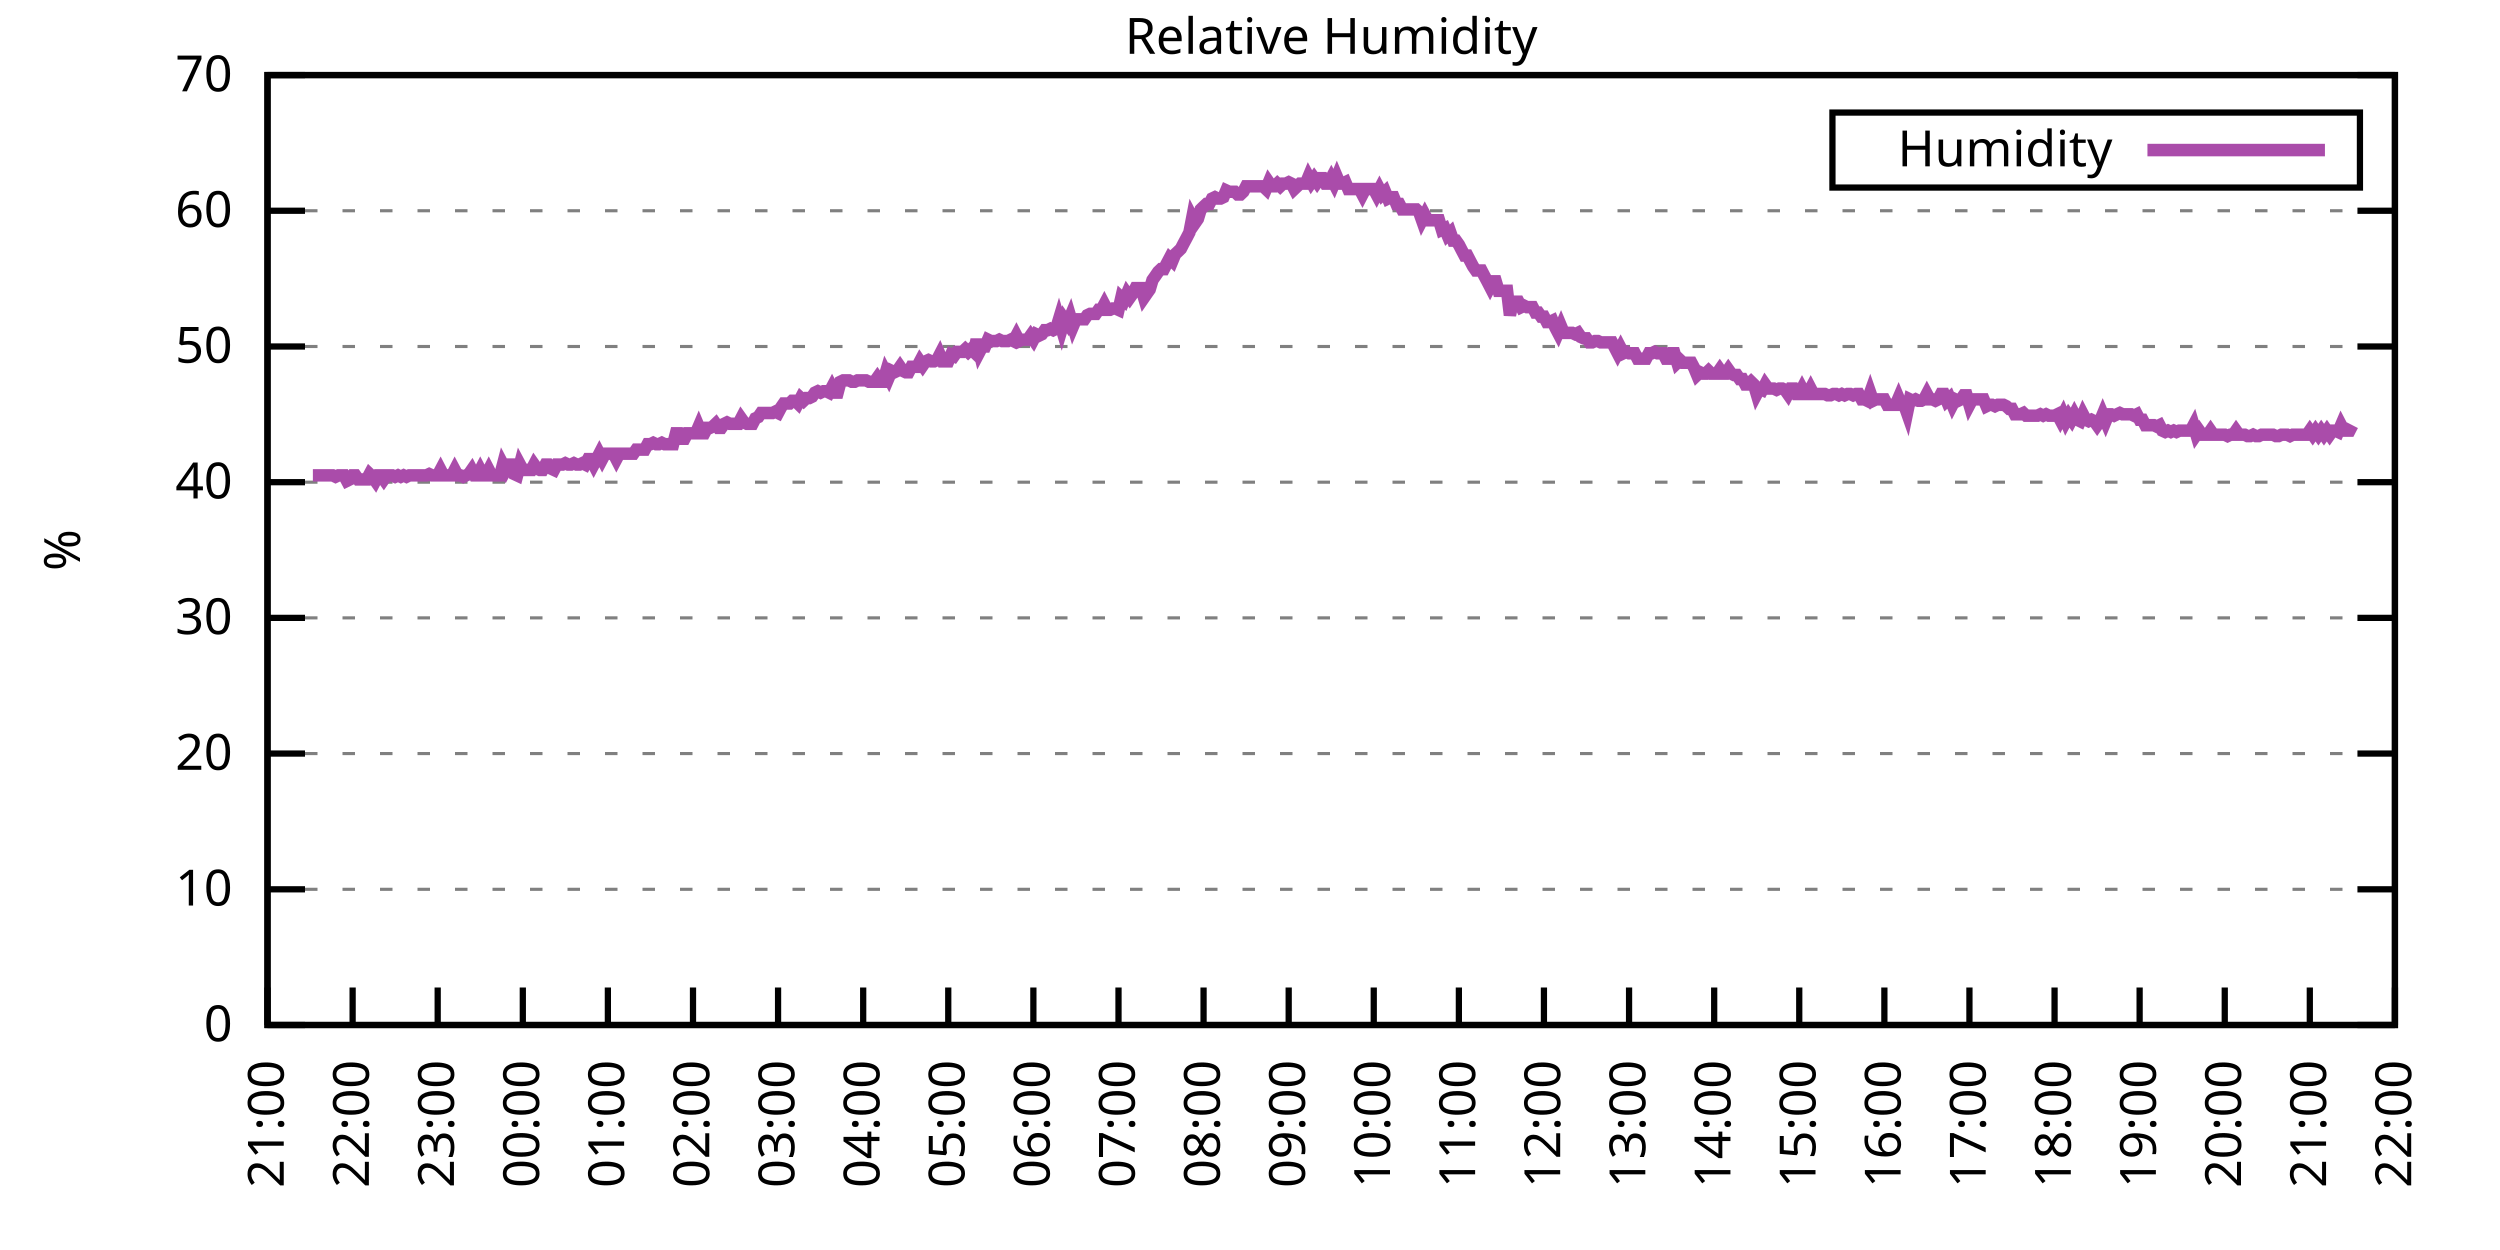
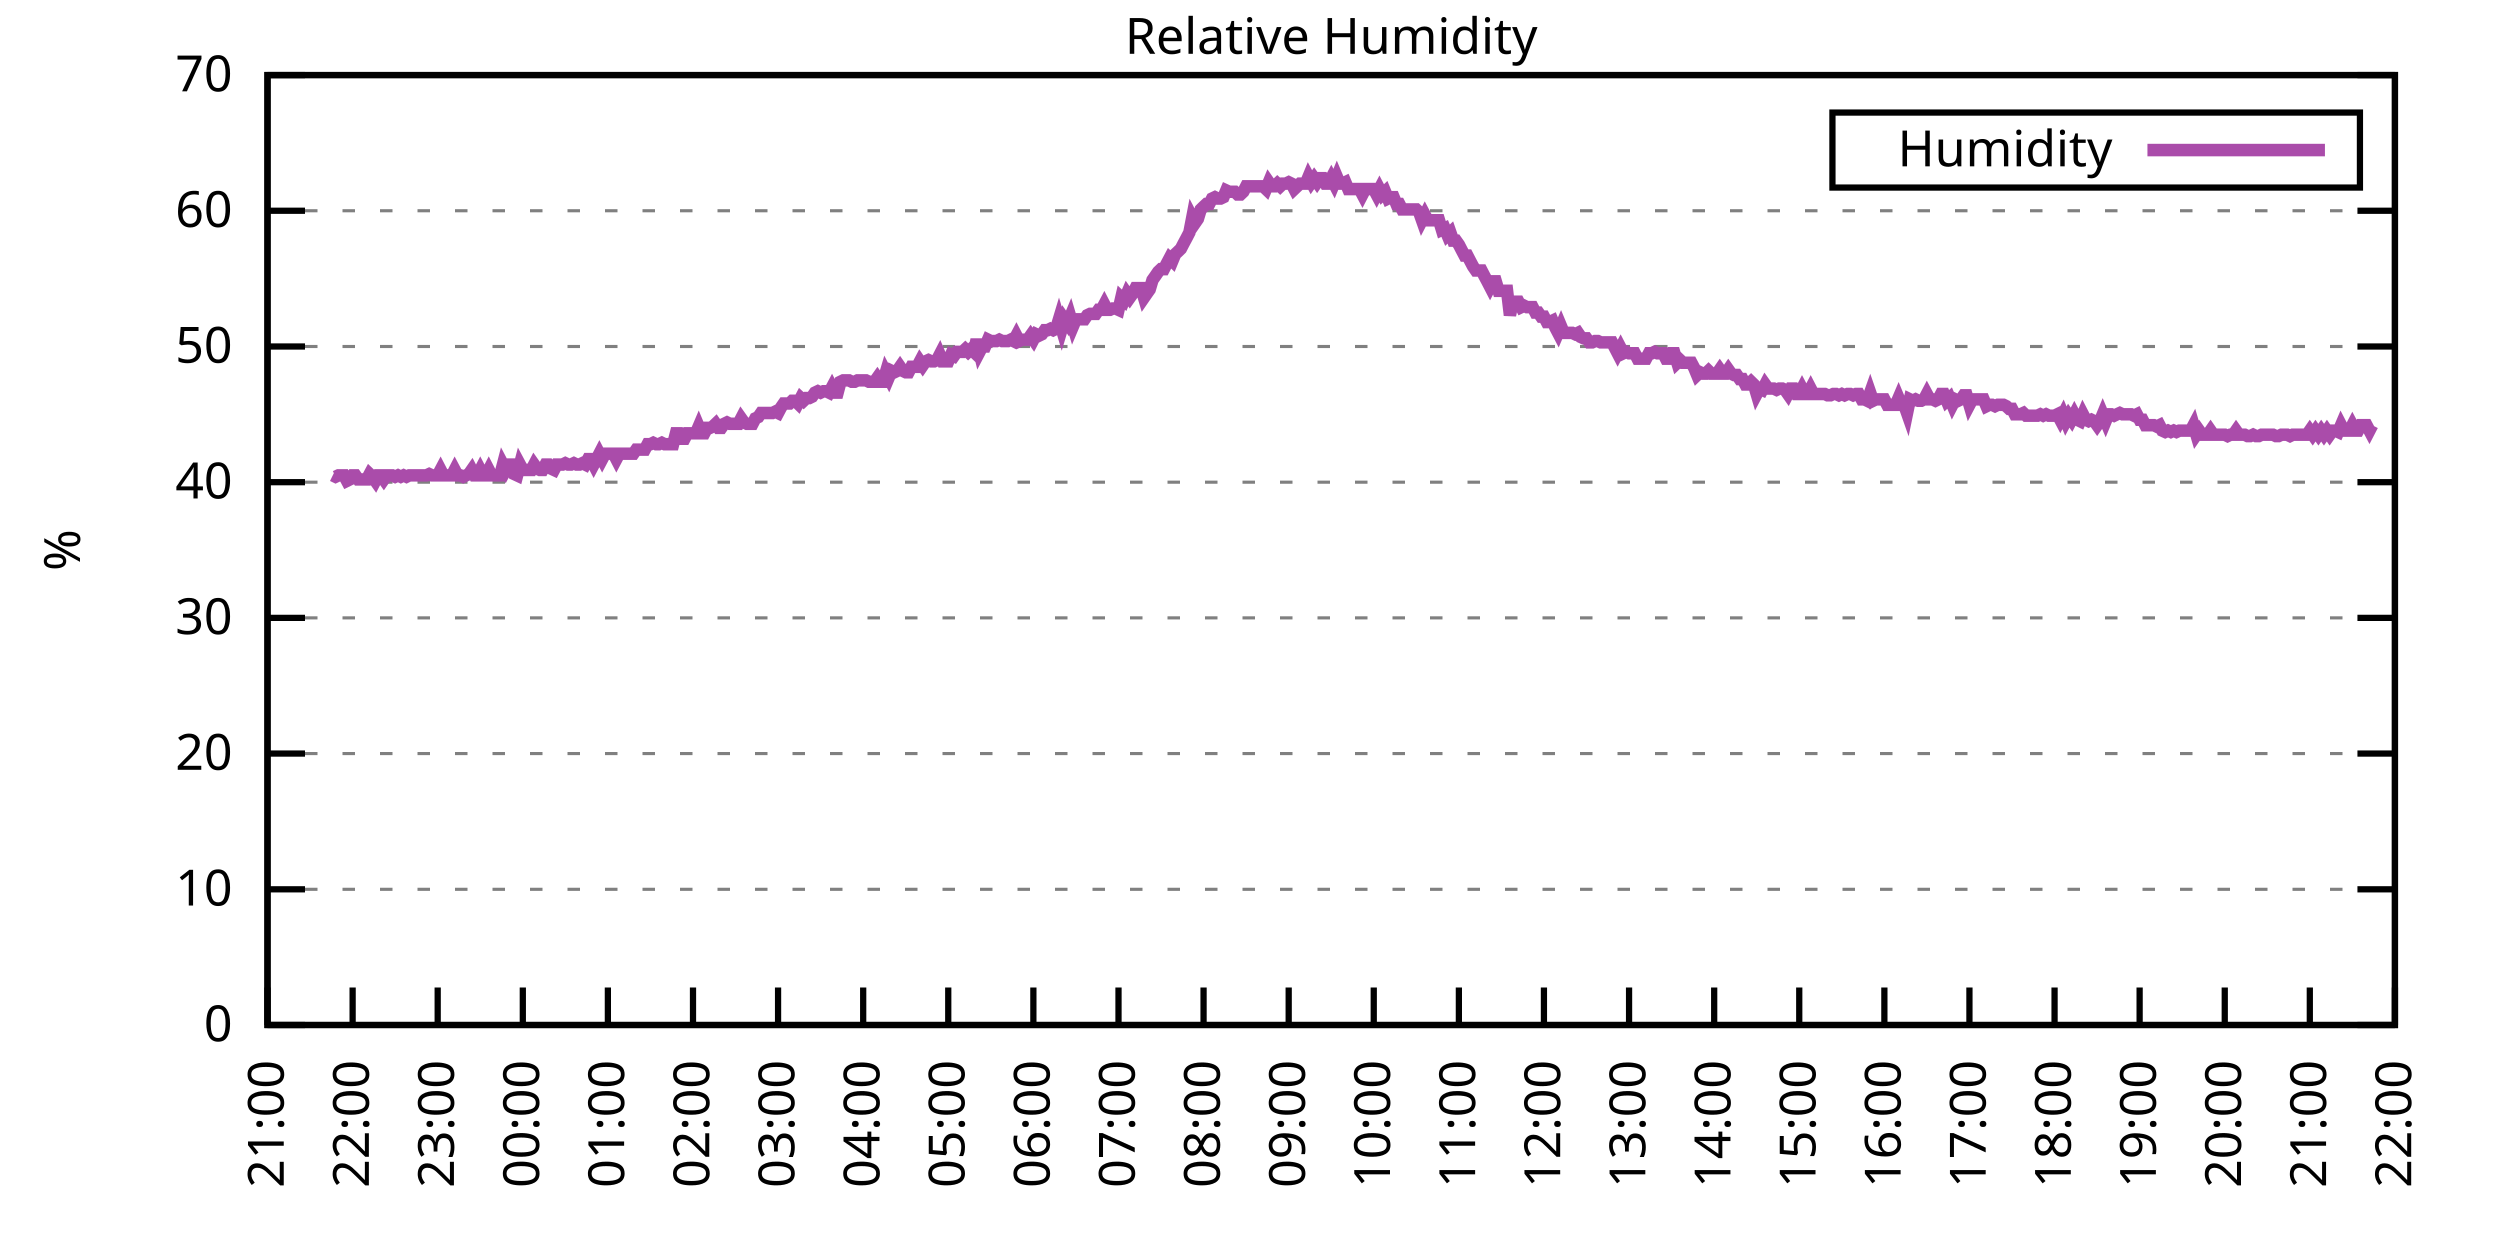
<svg xmlns="http://www.w3.org/2000/svg" xmlns:xlink="http://www.w3.org/1999/xlink" width="400" height="200" viewBox="0 0 400 200">
  <g id="gnuplot_canvas">
    <rect x="0" y="0" width="400" height="200" fill="none" />
    <defs>
      <circle id="gpDot" r="0.5" stroke-width="0.5" stroke="currentColor" />
      <path id="gpPt0" stroke-width="0.333" stroke="currentColor" d="M-1,0 h2 M0,-1 v2" />
      <path id="gpPt1" stroke-width="0.333" stroke="currentColor" d="M-1,-1 L1,1 M1,-1 L-1,1" />
      <path id="gpPt2" stroke-width="0.333" stroke="currentColor" d="M-1,0 L1,0 M0,-1 L0,1 M-1,-1 L1,1 M-1,1 L1,-1" />
      <rect id="gpPt3" stroke-width="0.333" stroke="currentColor" x="-1" y="-1" width="2" height="2" />
      <rect id="gpPt4" stroke-width="0.333" stroke="currentColor" fill="currentColor" x="-1" y="-1" width="2" height="2" />
      <circle id="gpPt5" stroke-width="0.333" stroke="currentColor" cx="0" cy="0" r="1" />
      <use xlink:href="#gpPt5" id="gpPt6" fill="currentColor" stroke="none" />
      <path id="gpPt7" stroke-width="0.333" stroke="currentColor" d="M0,-1.33 L-1.33,0.67 L1.33,0.67 z" />
      <use xlink:href="#gpPt7" id="gpPt8" fill="currentColor" stroke="none" />
      <use xlink:href="#gpPt7" id="gpPt9" stroke="currentColor" transform="rotate(180)" />
      <use xlink:href="#gpPt9" id="gpPt10" fill="currentColor" stroke="none" />
      <use xlink:href="#gpPt3" id="gpPt11" stroke="currentColor" transform="rotate(45)" />
      <use xlink:href="#gpPt11" id="gpPt12" fill="currentColor" stroke="none" />
      <path id="gpPt13" stroke-width="0.333" stroke="currentColor" d="M0,1.330 L1.265,0.411 L0.782,-1.067 L-0.782,-1.076 L-1.265,0.411 z" />
      <use xlink:href="#gpPt13" id="gpPt14" fill="currentColor" stroke="none" />
      <filter id="textbox" filterUnits="objectBoundingBox" x="0" y="0" height="1" width="1">
        <feFlood flood-color="white" flood-opacity="1" result="bgnd" />
        <feComposite in="SourceGraphic" in2="bgnd" operator="atop" />
      </filter>
      <filter id="greybox" filterUnits="objectBoundingBox" x="0" y="0" height="1" width="1">
        <feFlood flood-color="lightgrey" flood-opacity="1" result="grey" />
        <feComposite in="SourceGraphic" in2="grey" operator="atop" />
      </filter>
    </defs>
    <g fill="none" color="white" stroke="currentColor" stroke-width="1.00" stroke-linecap="butt" stroke-linejoin="miter">
</g>
    <g fill="none" color="black" stroke="currentColor" stroke-width="1.00" stroke-linecap="butt" stroke-linejoin="miter">
      <g stroke="none" shape-rendering="crispEdges">
        <polygon fill="rgb(255, 255, 255)" points="42.80,164.00 383.18,164.00 383.18,12.02 42.80,12.02 " />
      </g>
    </g>
    <g fill="none" color="black" stroke="currentColor" stroke-width="1.00" stroke-linecap="butt" stroke-linejoin="miter">
</g>
    <g fill="none" color="black" stroke="black" stroke-width="0.50" stroke-linecap="butt" stroke-linejoin="miter">
</g>
    <g fill="none" color="gray" stroke="currentColor" stroke-width="0.50" stroke-linecap="butt" stroke-linejoin="miter">
      <path stroke="gray" stroke-dasharray="2,4" class="gridline" d="M42.80,164.00 L383.19,164.00  " />
    </g>
    <g fill="none" color="gray" stroke="gray" stroke-width="1.00" stroke-linecap="butt" stroke-linejoin="miter">
</g>
    <g fill="none" color="black" stroke="currentColor" stroke-width="1.00" stroke-linecap="butt" stroke-linejoin="miter">
      <path stroke="black" d="M42.80,164.00 L48.80,164.00 M383.19,164.00 L377.19,164.00  " />
      <g transform="translate(37.20,166.60)" stroke="none" fill="black" font-family="Sans" font-size="8.00" text-anchor="end">
        <text>
          <tspan font-family="Sans"> 0</tspan>
        </text>
      </g>
    </g>
    <g fill="none" color="black" stroke="currentColor" stroke-width="1.00" stroke-linecap="butt" stroke-linejoin="miter">
</g>
    <g fill="none" color="black" stroke="black" stroke-width="0.50" stroke-linecap="butt" stroke-linejoin="miter">
</g>
    <g fill="none" color="gray" stroke="currentColor" stroke-width="0.50" stroke-linecap="butt" stroke-linejoin="miter">
      <path stroke="gray" stroke-dasharray="2,4" class="gridline" d="M42.80,142.29 L383.19,142.29  " />
    </g>
    <g fill="none" color="gray" stroke="gray" stroke-width="1.00" stroke-linecap="butt" stroke-linejoin="miter">
</g>
    <g fill="none" color="black" stroke="currentColor" stroke-width="1.00" stroke-linecap="butt" stroke-linejoin="miter">
      <path stroke="black" d="M42.80,142.29 L48.80,142.29 M383.19,142.29 L377.19,142.29  " />
      <g transform="translate(37.20,144.89)" stroke="none" fill="black" font-family="Sans" font-size="8.00" text-anchor="end">
        <text>
          <tspan font-family="Sans"> 10</tspan>
        </text>
      </g>
    </g>
    <g fill="none" color="black" stroke="currentColor" stroke-width="1.00" stroke-linecap="butt" stroke-linejoin="miter">
</g>
    <g fill="none" color="black" stroke="black" stroke-width="0.50" stroke-linecap="butt" stroke-linejoin="miter">
</g>
    <g fill="none" color="gray" stroke="currentColor" stroke-width="0.50" stroke-linecap="butt" stroke-linejoin="miter">
      <path stroke="gray" stroke-dasharray="2,4" class="gridline" d="M42.80,120.57 L383.19,120.57  " />
    </g>
    <g fill="none" color="gray" stroke="gray" stroke-width="1.00" stroke-linecap="butt" stroke-linejoin="miter">
</g>
    <g fill="none" color="black" stroke="currentColor" stroke-width="1.00" stroke-linecap="butt" stroke-linejoin="miter">
      <path stroke="black" d="M42.80,120.57 L48.80,120.57 M383.19,120.57 L377.19,120.57  " />
      <g transform="translate(37.20,123.17)" stroke="none" fill="black" font-family="Sans" font-size="8.00" text-anchor="end">
        <text>
          <tspan font-family="Sans"> 20</tspan>
        </text>
      </g>
    </g>
    <g fill="none" color="black" stroke="currentColor" stroke-width="1.00" stroke-linecap="butt" stroke-linejoin="miter">
</g>
    <g fill="none" color="black" stroke="black" stroke-width="0.50" stroke-linecap="butt" stroke-linejoin="miter">
</g>
    <g fill="none" color="gray" stroke="currentColor" stroke-width="0.50" stroke-linecap="butt" stroke-linejoin="miter">
      <path stroke="gray" stroke-dasharray="2,4" class="gridline" d="M42.80,98.86 L383.19,98.86  " />
    </g>
    <g fill="none" color="gray" stroke="gray" stroke-width="1.00" stroke-linecap="butt" stroke-linejoin="miter">
</g>
    <g fill="none" color="black" stroke="currentColor" stroke-width="1.00" stroke-linecap="butt" stroke-linejoin="miter">
      <path stroke="black" d="M42.80,98.86 L48.80,98.86 M383.19,98.86 L377.19,98.86  " />
      <g transform="translate(37.20,101.46)" stroke="none" fill="black" font-family="Sans" font-size="8.00" text-anchor="end">
        <text>
          <tspan font-family="Sans"> 30</tspan>
        </text>
      </g>
    </g>
    <g fill="none" color="black" stroke="currentColor" stroke-width="1.00" stroke-linecap="butt" stroke-linejoin="miter">
</g>
    <g fill="none" color="black" stroke="black" stroke-width="0.50" stroke-linecap="butt" stroke-linejoin="miter">
</g>
    <g fill="none" color="gray" stroke="currentColor" stroke-width="0.50" stroke-linecap="butt" stroke-linejoin="miter">
      <path stroke="gray" stroke-dasharray="2,4" class="gridline" d="M42.80,77.15 L383.19,77.15  " />
    </g>
    <g fill="none" color="gray" stroke="gray" stroke-width="1.00" stroke-linecap="butt" stroke-linejoin="miter">
</g>
    <g fill="none" color="black" stroke="currentColor" stroke-width="1.00" stroke-linecap="butt" stroke-linejoin="miter">
      <path stroke="black" d="M42.80,77.15 L48.80,77.15 M383.19,77.15 L377.19,77.15  " />
      <g transform="translate(37.20,79.75)" stroke="none" fill="black" font-family="Sans" font-size="8.00" text-anchor="end">
        <text>
          <tspan font-family="Sans"> 40</tspan>
        </text>
      </g>
    </g>
    <g fill="none" color="black" stroke="currentColor" stroke-width="1.00" stroke-linecap="butt" stroke-linejoin="miter">
</g>
    <g fill="none" color="black" stroke="black" stroke-width="0.50" stroke-linecap="butt" stroke-linejoin="miter">
</g>
    <g fill="none" color="gray" stroke="currentColor" stroke-width="0.50" stroke-linecap="butt" stroke-linejoin="miter">
      <path stroke="gray" stroke-dasharray="2,4" class="gridline" d="M42.80,55.44 L383.19,55.44  " />
    </g>
    <g fill="none" color="gray" stroke="gray" stroke-width="1.00" stroke-linecap="butt" stroke-linejoin="miter">
</g>
    <g fill="none" color="black" stroke="currentColor" stroke-width="1.00" stroke-linecap="butt" stroke-linejoin="miter">
      <path stroke="black" d="M42.80,55.44 L48.80,55.44 M383.19,55.44 L377.19,55.44  " />
      <g transform="translate(37.20,58.04)" stroke="none" fill="black" font-family="Sans" font-size="8.00" text-anchor="end">
        <text>
          <tspan font-family="Sans"> 50</tspan>
        </text>
      </g>
    </g>
    <g fill="none" color="black" stroke="currentColor" stroke-width="1.00" stroke-linecap="butt" stroke-linejoin="miter">
</g>
    <g fill="none" color="black" stroke="black" stroke-width="0.50" stroke-linecap="butt" stroke-linejoin="miter">
</g>
    <g fill="none" color="gray" stroke="currentColor" stroke-width="0.50" stroke-linecap="butt" stroke-linejoin="miter">
      <path stroke="gray" stroke-dasharray="2,4" class="gridline" d="M42.80,33.72 L383.19,33.72  " />
    </g>
    <g fill="none" color="gray" stroke="gray" stroke-width="1.00" stroke-linecap="butt" stroke-linejoin="miter">
</g>
    <g fill="none" color="black" stroke="currentColor" stroke-width="1.00" stroke-linecap="butt" stroke-linejoin="miter">
      <path stroke="black" d="M42.80,33.72 L48.80,33.72 M383.19,33.72 L377.19,33.72  " />
      <g transform="translate(37.20,36.32)" stroke="none" fill="black" font-family="Sans" font-size="8.00" text-anchor="end">
        <text>
          <tspan font-family="Sans"> 60</tspan>
        </text>
      </g>
    </g>
    <g fill="none" color="black" stroke="currentColor" stroke-width="1.00" stroke-linecap="butt" stroke-linejoin="miter">
</g>
    <g fill="none" color="black" stroke="black" stroke-width="0.50" stroke-linecap="butt" stroke-linejoin="miter">
</g>
    <g fill="none" color="gray" stroke="currentColor" stroke-width="0.50" stroke-linecap="butt" stroke-linejoin="miter">
      <path stroke="gray" stroke-dasharray="2,4" class="gridline" d="M42.80,12.01 L383.19,12.01  " />
    </g>
    <g fill="none" color="gray" stroke="gray" stroke-width="1.00" stroke-linecap="butt" stroke-linejoin="miter">
</g>
    <g fill="none" color="black" stroke="currentColor" stroke-width="1.00" stroke-linecap="butt" stroke-linejoin="miter">
      <path stroke="black" d="M42.80,12.01 L48.80,12.01 M383.19,12.01 L377.19,12.01  " />
      <g transform="translate(37.20,14.61)" stroke="none" fill="black" font-family="Sans" font-size="8.00" text-anchor="end">
        <text>
          <tspan font-family="Sans"> 70</tspan>
        </text>
      </g>
    </g>
    <g fill="none" color="black" stroke="currentColor" stroke-width="1.00" stroke-linecap="butt" stroke-linejoin="miter">
      <path stroke="black" d="M42.80,164.00 L42.80,158.00  " />
      <g transform="translate(45.40,169.60) rotate(270.00)" stroke="none" fill="black" font-family="Sans" font-size="8.00" text-anchor="end">
        <text>
          <tspan font-family="Sans">21:00</tspan>
        </text>
      </g>
    </g>
    <g fill="none" color="black" stroke="currentColor" stroke-width="1.00" stroke-linecap="butt" stroke-linejoin="miter">
      <path stroke="black" d="M56.42,164.00 L56.42,158.00  " />
      <g transform="translate(59.02,169.60) rotate(270.00)" stroke="none" fill="black" font-family="Sans" font-size="8.00" text-anchor="end">
        <text>
          <tspan font-family="Sans">22:00</tspan>
        </text>
      </g>
    </g>
    <g fill="none" color="black" stroke="currentColor" stroke-width="1.00" stroke-linecap="butt" stroke-linejoin="miter">
      <path stroke="black" d="M70.03,164.00 L70.03,158.00  " />
      <g transform="translate(72.63,169.60) rotate(270.00)" stroke="none" fill="black" font-family="Sans" font-size="8.00" text-anchor="end">
        <text>
          <tspan font-family="Sans">23:00</tspan>
        </text>
      </g>
    </g>
    <g fill="none" color="black" stroke="currentColor" stroke-width="1.00" stroke-linecap="butt" stroke-linejoin="miter">
      <path stroke="black" d="M83.65,164.00 L83.65,158.00  " />
      <g transform="translate(86.25,169.60) rotate(270.00)" stroke="none" fill="black" font-family="Sans" font-size="8.00" text-anchor="end">
        <text>
          <tspan font-family="Sans">00:00</tspan>
        </text>
      </g>
    </g>
    <g fill="none" color="black" stroke="currentColor" stroke-width="1.00" stroke-linecap="butt" stroke-linejoin="miter">
      <path stroke="black" d="M97.26,164.00 L97.26,158.00  " />
      <g transform="translate(99.86,169.60) rotate(270.00)" stroke="none" fill="black" font-family="Sans" font-size="8.00" text-anchor="end">
        <text>
          <tspan font-family="Sans">01:00</tspan>
        </text>
      </g>
    </g>
    <g fill="none" color="black" stroke="currentColor" stroke-width="1.00" stroke-linecap="butt" stroke-linejoin="miter">
      <path stroke="black" d="M110.88,164.00 L110.88,158.00  " />
      <g transform="translate(113.48,169.60) rotate(270.00)" stroke="none" fill="black" font-family="Sans" font-size="8.00" text-anchor="end">
        <text>
          <tspan font-family="Sans">02:00</tspan>
        </text>
      </g>
    </g>
    <g fill="none" color="black" stroke="currentColor" stroke-width="1.00" stroke-linecap="butt" stroke-linejoin="miter">
      <path stroke="black" d="M124.49,164.00 L124.49,158.00  " />
      <g transform="translate(127.09,169.60) rotate(270.00)" stroke="none" fill="black" font-family="Sans" font-size="8.00" text-anchor="end">
        <text>
          <tspan font-family="Sans">03:00</tspan>
        </text>
      </g>
    </g>
    <g fill="none" color="black" stroke="currentColor" stroke-width="1.00" stroke-linecap="butt" stroke-linejoin="miter">
      <path stroke="black" d="M138.11,164.00 L138.11,158.00  " />
      <g transform="translate(140.71,169.60) rotate(270.00)" stroke="none" fill="black" font-family="Sans" font-size="8.00" text-anchor="end">
        <text>
          <tspan font-family="Sans">04:00</tspan>
        </text>
      </g>
    </g>
    <g fill="none" color="black" stroke="currentColor" stroke-width="1.00" stroke-linecap="butt" stroke-linejoin="miter">
      <path stroke="black" d="M151.72,164.00 L151.72,158.00  " />
      <g transform="translate(154.32,169.60) rotate(270.00)" stroke="none" fill="black" font-family="Sans" font-size="8.00" text-anchor="end">
        <text>
          <tspan font-family="Sans">05:00</tspan>
        </text>
      </g>
    </g>
    <g fill="none" color="black" stroke="currentColor" stroke-width="1.00" stroke-linecap="butt" stroke-linejoin="miter">
      <path stroke="black" d="M165.34,164.00 L165.34,158.00  " />
      <g transform="translate(167.94,169.60) rotate(270.00)" stroke="none" fill="black" font-family="Sans" font-size="8.00" text-anchor="end">
        <text>
          <tspan font-family="Sans">06:00</tspan>
        </text>
      </g>
    </g>
    <g fill="none" color="black" stroke="currentColor" stroke-width="1.00" stroke-linecap="butt" stroke-linejoin="miter">
      <path stroke="black" d="M178.96,164.00 L178.96,158.00  " />
      <g transform="translate(181.56,169.60) rotate(270.00)" stroke="none" fill="black" font-family="Sans" font-size="8.00" text-anchor="end">
        <text>
          <tspan font-family="Sans">07:00</tspan>
        </text>
      </g>
    </g>
    <g fill="none" color="black" stroke="currentColor" stroke-width="1.00" stroke-linecap="butt" stroke-linejoin="miter">
      <path stroke="black" d="M192.57,164.00 L192.57,158.00  " />
      <g transform="translate(195.17,169.60) rotate(270.00)" stroke="none" fill="black" font-family="Sans" font-size="8.00" text-anchor="end">
        <text>
          <tspan font-family="Sans">08:00</tspan>
        </text>
      </g>
    </g>
    <g fill="none" color="black" stroke="currentColor" stroke-width="1.00" stroke-linecap="butt" stroke-linejoin="miter">
      <path stroke="black" d="M206.19,164.00 L206.19,158.00  " />
      <g transform="translate(208.79,169.60) rotate(270.00)" stroke="none" fill="black" font-family="Sans" font-size="8.00" text-anchor="end">
        <text>
          <tspan font-family="Sans">09:00</tspan>
        </text>
      </g>
    </g>
    <g fill="none" color="black" stroke="currentColor" stroke-width="1.00" stroke-linecap="butt" stroke-linejoin="miter">
      <path stroke="black" d="M219.80,164.00 L219.80,158.00  " />
      <g transform="translate(222.40,169.60) rotate(270.00)" stroke="none" fill="black" font-family="Sans" font-size="8.00" text-anchor="end">
        <text>
          <tspan font-family="Sans">10:00</tspan>
        </text>
      </g>
    </g>
    <g fill="none" color="black" stroke="currentColor" stroke-width="1.00" stroke-linecap="butt" stroke-linejoin="miter">
      <path stroke="black" d="M233.42,164.00 L233.42,158.00  " />
      <g transform="translate(236.02,169.60) rotate(270.00)" stroke="none" fill="black" font-family="Sans" font-size="8.00" text-anchor="end">
        <text>
          <tspan font-family="Sans">11:00</tspan>
        </text>
      </g>
    </g>
    <g fill="none" color="black" stroke="currentColor" stroke-width="1.00" stroke-linecap="butt" stroke-linejoin="miter">
      <path stroke="black" d="M247.03,164.00 L247.03,158.00  " />
      <g transform="translate(249.63,169.60) rotate(270.00)" stroke="none" fill="black" font-family="Sans" font-size="8.00" text-anchor="end">
        <text>
          <tspan font-family="Sans">12:00</tspan>
        </text>
      </g>
    </g>
    <g fill="none" color="black" stroke="currentColor" stroke-width="1.00" stroke-linecap="butt" stroke-linejoin="miter">
      <path stroke="black" d="M260.65,164.00 L260.65,158.00  " />
      <g transform="translate(263.25,169.60) rotate(270.00)" stroke="none" fill="black" font-family="Sans" font-size="8.00" text-anchor="end">
        <text>
          <tspan font-family="Sans">13:00</tspan>
        </text>
      </g>
    </g>
    <g fill="none" color="black" stroke="currentColor" stroke-width="1.00" stroke-linecap="butt" stroke-linejoin="miter">
      <path stroke="black" d="M274.27,164.00 L274.27,158.00  " />
      <g transform="translate(276.87,169.60) rotate(270.00)" stroke="none" fill="black" font-family="Sans" font-size="8.00" text-anchor="end">
        <text>
          <tspan font-family="Sans">14:00</tspan>
        </text>
      </g>
    </g>
    <g fill="none" color="black" stroke="currentColor" stroke-width="1.00" stroke-linecap="butt" stroke-linejoin="miter">
      <path stroke="black" d="M287.88,164.00 L287.88,158.00  " />
      <g transform="translate(290.48,169.60) rotate(270.00)" stroke="none" fill="black" font-family="Sans" font-size="8.00" text-anchor="end">
        <text>
          <tspan font-family="Sans">15:00</tspan>
        </text>
      </g>
    </g>
    <g fill="none" color="black" stroke="currentColor" stroke-width="1.00" stroke-linecap="butt" stroke-linejoin="miter">
      <path stroke="black" d="M301.50,164.00 L301.50,158.00  " />
      <g transform="translate(304.10,169.60) rotate(270.00)" stroke="none" fill="black" font-family="Sans" font-size="8.00" text-anchor="end">
        <text>
          <tspan font-family="Sans">16:00</tspan>
        </text>
      </g>
    </g>
    <g fill="none" color="black" stroke="currentColor" stroke-width="1.00" stroke-linecap="butt" stroke-linejoin="miter">
      <path stroke="black" d="M315.11,164.00 L315.11,158.00  " />
      <g transform="translate(317.71,169.60) rotate(270.00)" stroke="none" fill="black" font-family="Sans" font-size="8.00" text-anchor="end">
        <text>
          <tspan font-family="Sans">17:00</tspan>
        </text>
      </g>
    </g>
    <g fill="none" color="black" stroke="currentColor" stroke-width="1.00" stroke-linecap="butt" stroke-linejoin="miter">
      <path stroke="black" d="M328.73,164.00 L328.73,158.00  " />
      <g transform="translate(331.33,169.60) rotate(270.00)" stroke="none" fill="black" font-family="Sans" font-size="8.00" text-anchor="end">
        <text>
          <tspan font-family="Sans">18:00</tspan>
        </text>
      </g>
    </g>
    <g fill="none" color="black" stroke="currentColor" stroke-width="1.00" stroke-linecap="butt" stroke-linejoin="miter">
      <path stroke="black" d="M342.34,164.00 L342.34,158.00  " />
      <g transform="translate(344.94,169.60) rotate(270.00)" stroke="none" fill="black" font-family="Sans" font-size="8.00" text-anchor="end">
        <text>
          <tspan font-family="Sans">19:00</tspan>
        </text>
      </g>
    </g>
    <g fill="none" color="black" stroke="currentColor" stroke-width="1.00" stroke-linecap="butt" stroke-linejoin="miter">
      <path stroke="black" d="M355.96,164.00 L355.96,158.00  " />
      <g transform="translate(358.56,169.60) rotate(270.00)" stroke="none" fill="black" font-family="Sans" font-size="8.00" text-anchor="end">
        <text>
          <tspan font-family="Sans">20:00</tspan>
        </text>
      </g>
    </g>
    <g fill="none" color="black" stroke="currentColor" stroke-width="1.00" stroke-linecap="butt" stroke-linejoin="miter">
      <path stroke="black" d="M369.57,164.00 L369.57,158.00  " />
      <g transform="translate(372.17,169.60) rotate(270.00)" stroke="none" fill="black" font-family="Sans" font-size="8.00" text-anchor="end">
        <text>
          <tspan font-family="Sans">21:00</tspan>
        </text>
      </g>
    </g>
    <g fill="none" color="black" stroke="currentColor" stroke-width="1.00" stroke-linecap="butt" stroke-linejoin="miter">
      <path stroke="black" d="M383.19,164.00 L383.19,158.00  " />
      <g transform="translate(385.79,169.60) rotate(270.00)" stroke="none" fill="black" font-family="Sans" font-size="8.00" text-anchor="end">
        <text>
          <tspan font-family="Sans">22:00</tspan>
        </text>
      </g>
    </g>
    <g fill="none" color="black" stroke="currentColor" stroke-width="1.00" stroke-linecap="butt" stroke-linejoin="miter">
</g>
    <g fill="none" color="black" stroke="currentColor" stroke-width="1.00" stroke-linecap="butt" stroke-linejoin="miter">
      <path stroke="black" d="M42.80,12.01 L42.80,164.00 L383.19,164.00 L383.19,12.01 L42.80,12.01 Z  " />
    </g>
    <g fill="none" color="black" stroke="currentColor" stroke-width="1.00" stroke-linecap="butt" stroke-linejoin="miter">
</g>
    <g fill="none" color="black" stroke="currentColor" stroke-width="1.00" stroke-linecap="butt" stroke-linejoin="miter">
      <path stroke="black" d="M293.19,30.01 L293.19,18.01 L377.59,18.01 L377.59,30.01 L293.19,30.01 Z  " />
    </g>
    <g id="Relative_Humidity_plot_1">
      <g fill="none" color="white" stroke="black" stroke-width="2.00" stroke-linecap="butt" stroke-linejoin="miter">
</g>
      <g fill="none" color="black" stroke="currentColor" stroke-width="2.00" stroke-linecap="butt" stroke-linejoin="miter">
        <g transform="translate(337.99,26.61)" stroke="none" fill="black" font-family="Sans" font-size="8.00" text-anchor="end">
          <text>
            <tspan font-family="Sans">Humidity</tspan>
          </text>
        </g>
      </g>
      <g fill="none" color="black" stroke="currentColor" stroke-width="2.00" stroke-linecap="butt" stroke-linejoin="miter">
-         <path stroke="rgb(170,  76, 170)" d="M343.59,24.01 L371.99,24.01 M50.06,76.06 L50.52,76.06 L50.97,76.06 L51.42,76.06 L51.88,76.06 L52.33,76.06   L52.78,76.06 L53.24,76.06 L53.69,76.28 L54.15,76.06 L54.60,76.06 L55.05,76.06 L55.51,76.93 L55.96,76.71   L56.42,76.06 L56.87,76.06 L57.32,76.71 L57.78,76.71 L58.23,76.71 L58.68,76.71 L59.14,75.85 L59.59,76.28   L60.05,76.93 L60.50,76.06 L60.95,76.06 L61.41,76.71 L61.86,76.06 L62.77,76.06 L63.22,76.28 L63.68,76.06   L64.13,76.28 L64.58,76.06 L65.04,76.28 L65.49,76.06 L65.95,76.06 L66.40,76.06 L66.85,76.06 L67.31,76.06   L67.76,76.06 L68.22,76.06 L68.67,75.85 L69.12,76.06 L69.58,76.06 L70.03,76.06 L70.49,75.19 L70.94,76.06   L71.39,76.06 L71.85,76.06 L72.30,76.06 L72.75,75.19 L73.21,76.06 L73.66,76.06 L74.12,76.28 L74.57,76.06   L75.02,75.85 L75.48,75.19 L75.93,76.06 L76.39,76.06 L76.84,75.19 L77.29,76.06 L77.75,76.06 L78.20,75.19   L78.65,76.06 L79.11,76.06 L79.56,76.06 L80.02,76.06 L80.47,74.33 L80.92,75.19 L81.38,74.33 L81.83,74.33   L82.29,75.85 L82.74,76.06 L83.19,74.33 L83.65,75.19 L84.10,75.19 L84.55,75.19 L85.01,75.19 L85.46,74.33   L85.92,74.98 L86.37,75.19 L86.82,75.19 L87.28,74.33 L87.73,74.33 L88.19,74.98 L88.64,75.19 L89.09,74.33   L89.55,74.33 L90.00,74.33 L90.45,74.11 L90.91,74.33 L91.36,74.33 L91.82,74.11 L92.27,74.33 L92.72,74.33   L93.18,74.11 L93.63,74.33 L94.09,73.46 L94.54,73.46 L94.99,74.33 L95.45,73.46 L95.90,72.59 L96.35,73.46   L96.81,72.59 L97.26,72.59 L97.72,72.59 L98.17,72.59 L98.62,73.46 L99.08,72.59 L99.53,72.59 L99.99,72.59   L100.44,72.59 L100.89,72.59 L101.35,72.59 L101.80,71.94 L102.25,71.94 L102.71,71.94 L103.16,71.94 L103.62,71.07   L104.07,71.07 L104.52,70.85 L104.98,71.07 L105.43,71.07 L105.89,70.85 L106.34,71.07 L106.79,71.07 L107.25,71.07   L107.70,71.07 L108.15,69.33 L108.61,69.33 L109.06,70.20 L109.52,70.20 L109.97,69.33 L110.42,69.33 L110.88,69.33   L111.33,69.33 L111.79,68.25 L112.24,69.33 L112.69,69.33 L113.15,68.46 L113.60,68.46 L114.05,68.25 L114.51,67.81   L114.96,68.46 L115.42,68.46 L115.87,67.81 L116.32,67.59 L116.78,67.81 L117.23,67.81 L117.69,67.81 L118.14,67.81   L118.59,66.94 L119.05,67.59 L119.50,67.81 L119.96,67.81 L120.41,67.81 L120.86,66.94 L121.32,66.73 L121.77,66.08   L122.22,66.08 L122.68,66.08 L123.13,66.08 L123.59,66.08 L124.04,65.86 L124.49,66.08 L124.95,65.21 L125.40,64.56   L125.86,64.56 L126.31,64.56 L126.76,64.12 L127.22,64.12 L127.67,64.56 L128.12,63.69 L128.58,64.12 L129.03,63.69   L129.49,63.69 L129.94,63.47 L130.39,62.82 L130.85,62.60 L131.30,62.82 L131.76,62.60 L132.21,62.60 L132.66,62.82   L133.12,61.95 L133.57,62.82 L134.02,62.82 L134.48,61.08 L134.93,60.86 L135.39,60.86 L135.84,60.86 L136.29,61.08   L136.75,61.08 L137.20,60.86 L137.66,60.86 L138.11,60.86 L138.56,60.86 L139.02,61.08 L139.47,61.08 L139.92,61.08   L140.38,60.43 L140.83,61.08 L141.29,61.08 L141.74,59.56 L142.19,60.43 L142.65,59.34 L143.10,59.56 L143.56,59.34   L144.01,58.69 L144.46,59.34 L144.92,59.56 L145.37,59.56 L145.82,58.69 L146.28,58.69 L146.73,58.69 L147.19,57.82   L147.64,58.48 L148.09,57.82 L148.55,57.61 L149.00,57.82 L149.46,57.82 L149.91,57.61 L150.36,56.74 L150.82,57.82   L151.27,57.82 L151.72,57.82 L152.18,56.74 L152.63,56.96 L153.09,56.30 L153.54,56.30 L153.99,56.30 L154.45,55.87   L154.90,56.30 L155.36,55.87 L155.81,56.30 L156.26,54.35 L156.72,56.30 L157.17,55.44 L157.62,55.44 L158.08,54.35   L158.53,54.57 L158.99,54.57 L159.44,54.57 L159.89,54.35 L160.35,54.57 L160.80,54.57 L161.26,54.57 L161.71,54.35   L162.16,54.57 L162.62,53.70 L163.07,54.57 L163.52,54.35 L163.98,54.35 L164.43,54.35 L164.89,53.70 L165.34,54.35   L165.79,53.48 L166.25,53.70 L166.70,53.48 L167.16,52.83 L167.61,52.83 L168.06,52.61 L168.52,52.83 L168.97,52.61   L169.43,51.09 L169.88,52.61 L170.33,51.09 L170.79,51.74 L171.24,50.66 L171.69,52.18 L172.15,51.09 L172.60,51.09   L173.06,51.09 L173.51,51.09 L173.96,50.44 L174.42,50.22 L174.87,50.22 L175.33,50.22 L175.78,49.57 L176.23,49.57   L176.69,48.70 L177.14,49.57 L177.59,49.57 L178.05,49.36 L178.50,49.36 L178.96,49.57 L179.41,47.62 L179.86,48.05   L180.32,46.97 L180.77,47.62 L181.23,46.97 L181.68,46.10 L182.13,46.10 L182.59,46.10 L183.04,47.62 L183.49,46.97   L183.95,46.32 L184.40,44.80 L184.86,44.15 L185.31,43.49 L185.76,43.06 L186.22,43.06 L186.67,42.19 L187.13,41.32   L187.58,41.76 L188.03,40.67 L188.49,40.24 L188.94,39.80 L189.39,38.93 L189.85,38.07 L190.30,37.20 L190.76,34.81   L191.21,35.68 L191.66,35.03 L192.12,33.51 L192.57,33.07 L193.03,32.64 L193.48,32.64 L193.93,31.77 L194.39,31.55   L194.84,31.77 L195.29,31.77 L195.75,31.55 L196.20,30.47 L196.66,30.68 L197.11,30.68 L197.56,30.68 L198.02,31.12   L198.47,31.12 L198.93,30.68 L199.38,29.81 L199.83,29.81 L200.29,29.81 L200.74,29.81 L201.19,29.81 L201.65,29.81   L202.10,29.81 L202.56,30.25 L203.01,29.16 L203.46,29.81 L203.92,29.81 L204.37,29.38 L204.83,29.81 L205.28,29.38   L205.73,29.38 L206.19,29.16 L206.64,29.38 L207.09,30.25 L207.55,29.81 L208.00,29.38 L208.46,29.38 L208.91,29.38   L209.36,28.29 L209.82,29.16 L210.27,28.51 L210.73,29.16 L211.18,28.51 L211.63,28.51 L212.09,29.38 L212.54,29.38   L213.00,28.51 L213.45,29.38 L213.90,28.29 L214.36,29.38 L214.81,29.38 L215.26,29.16 L215.72,30.25 L216.17,30.25   L216.63,30.25 L217.08,30.25 L217.53,30.25 L217.99,31.12 L218.44,30.25 L218.90,30.25 L219.35,30.25 L219.80,30.25   L220.26,31.12 L220.71,30.25 L221.16,31.12 L221.62,30.68 L222.07,31.77 L222.53,31.55 L222.98,31.55 L223.43,32.64   L223.89,32.64 L224.34,33.51 L224.80,33.51 L225.25,33.51 L225.70,33.51 L226.16,33.51 L226.61,33.51 L227.06,33.94   L227.52,35.24 L227.97,34.37 L228.43,35.24 L228.88,35.24 L229.33,35.24 L229.79,35.24 L230.24,35.24 L230.70,36.76   L231.15,36.55 L231.60,37.63 L232.06,37.20 L232.51,38.50 L232.96,38.50 L233.42,39.15 L233.87,40.02 L234.33,40.89   L234.78,40.89 L235.23,41.76 L235.69,42.63 L236.14,43.28 L236.60,43.28 L237.05,43.28 L237.50,44.15 L237.96,45.01   L238.41,45.88 L238.86,45.01 L239.32,45.01 L239.77,46.53 L240.23,46.53 L240.68,46.53 L241.13,46.53 L241.59,50.44   L242.04,48.27 L242.50,48.27 L242.95,48.27 L243.40,49.14 L243.86,48.92 L244.31,49.14 L244.76,49.14 L245.22,49.14   L245.67,50.01 L246.13,50.01 L246.58,50.66 L247.03,50.66 L247.49,51.53 L247.94,51.53 L248.40,51.31 L248.85,52.40   L249.30,53.26 L249.76,52.18 L250.21,53.26 L250.66,53.26 L251.12,53.26 L251.57,53.26 L252.03,53.48 L252.48,53.26   L252.93,53.92 L253.39,54.13 L253.84,54.13 L254.30,54.78 L254.75,54.78 L255.20,54.57 L255.66,54.57 L256.11,54.78   L256.56,54.78 L257.02,54.78 L257.47,54.78 L257.93,54.78 L258.38,55.65 L258.83,56.52 L259.29,55.65 L259.74,56.52   L260.20,56.30 L260.65,56.52 L261.10,56.52 L261.56,56.52 L262.01,57.39 L262.47,57.39 L262.92,57.39 L263.37,57.39   L263.83,56.52 L264.28,56.52 L264.73,56.30 L265.19,56.52 L265.64,56.52 L266.10,56.52 L266.55,57.39 L267.00,57.39   L267.46,56.52 L267.91,56.52 L268.37,58.04 L268.82,57.61 L269.27,58.04 L269.73,58.04 L270.18,58.04 L270.63,58.04   L271.09,58.91 L271.54,60.00 L272.00,59.56 L272.45,59.78 L272.90,59.78 L273.36,59.34 L273.81,59.78 L274.27,59.78   L274.72,59.78 L275.17,59.13 L275.63,59.78 L276.08,59.78 L276.53,59.13 L276.99,59.78 L277.44,60.00 L277.90,60.00   L278.35,60.65 L278.80,60.65 L279.26,61.52 L279.71,61.52 L280.17,61.08 L280.62,61.52 L281.07,63.04 L281.53,62.17   L281.98,62.38 L282.43,61.52 L282.89,62.17 L283.34,62.17 L283.80,62.17 L284.25,62.38 L284.70,62.17 L285.16,62.17   L285.61,62.38 L286.07,63.04 L286.52,62.17 L286.97,62.17 L287.43,63.04 L287.88,63.04 L288.33,62.17 L288.79,63.04   L289.24,63.04 L289.70,62.17 L290.15,63.04 L290.60,63.04 L291.06,63.04 L291.51,63.04 L291.97,63.04 L292.42,63.25   L292.87,63.25 L293.33,63.04 L293.78,63.04 L294.23,63.25 L294.69,63.04 L295.14,63.25 L295.60,63.04 L296.05,63.04   L296.50,63.25 L296.96,63.04 L297.41,63.04 L297.87,63.90 L298.32,63.90 L298.77,64.12 L299.23,62.82 L299.68,64.12   L300.13,63.90 L300.59,63.90 L301.04,63.90 L301.50,63.90 L301.95,64.77 L302.40,64.77 L302.86,64.77 L303.31,64.77   L303.77,63.69 L304.22,64.77 L304.67,64.77 L305.13,66.08 L305.58,63.90 L306.03,64.12 L306.49,63.90 L306.94,64.12   L307.40,64.12 L307.85,63.90 L308.30,63.04 L308.76,63.90 L309.21,63.90 L309.67,64.12 L310.12,63.90 L310.57,63.04   L311.03,63.04 L311.48,64.12 L311.94,63.69 L312.39,64.77 L312.84,63.90 L313.30,64.12 L313.75,63.90 L314.20,63.25   L314.66,63.25 L315.11,64.77 L315.57,63.90 L316.02,63.90 L316.47,63.90 L316.93,63.90 L317.38,63.90 L317.84,64.99   L318.29,64.77 L318.74,64.77 L319.20,64.99 L319.65,64.77 L320.10,64.77 L320.56,64.77 L321.01,64.99 L321.47,65.42   L321.92,65.42 L322.37,66.29 L322.83,66.29 L323.28,66.29 L323.74,66.08 L324.19,66.51 L324.64,66.51 L325.10,66.51   L325.55,66.51 L326.00,66.51 L326.46,66.29 L326.91,66.51 L327.37,66.29 L327.82,66.51 L328.27,66.51 L328.73,66.51   L329.18,66.29 L329.64,67.16 L330.09,66.29 L330.54,67.38 L331.00,66.51 L331.45,67.16 L331.90,66.29 L332.36,67.16   L332.81,67.38 L333.27,66.29 L333.72,67.16 L334.17,67.38 L334.63,67.16 L335.08,67.38 L335.54,68.03 L335.99,67.38   L336.44,66.29 L336.90,67.38 L337.35,66.29 L337.80,66.29 L338.26,66.51 L338.71,66.29 L339.17,66.08 L339.62,66.29   L340.07,66.29 L340.53,66.29 L340.98,66.29 L341.44,66.51 L341.89,66.29 L342.34,67.16 L342.80,67.16 L343.25,68.03   L343.70,68.03 L344.16,68.03 L344.61,68.03 L345.07,68.25 L345.52,68.03 L345.97,68.90 L346.43,69.11 L346.88,68.90   L347.34,69.11 L347.79,68.90 L348.24,69.11 L348.70,68.90 L349.15,68.90 L349.60,68.90 L350.06,68.90 L350.51,68.90   L350.97,68.03 L351.42,69.55 L351.87,68.90 L352.33,69.55 L352.78,69.55 L353.24,69.55 L353.69,68.90 L354.14,69.55   L354.60,69.55 L355.05,69.55 L355.50,69.55 L355.96,69.55 L356.41,69.77 L356.87,69.55 L357.32,69.55 L357.77,68.90   L358.23,69.55 L358.68,69.55 L359.14,69.55 L359.59,69.77 L360.04,69.77 L360.50,69.55 L360.95,69.77 L361.41,69.77   L361.86,69.55 L362.31,69.55 L362.77,69.55 L363.22,69.55 L363.67,69.55 L364.13,69.77 L364.58,69.77 L365.04,69.55   L365.49,69.55 L365.94,69.55 L366.40,69.77 L366.85,69.55 L367.31,69.55 L367.76,69.55 L368.21,69.55 L368.67,69.55   L369.12,69.55 L369.57,68.90 L370.03,69.55 L370.48,68.90 L370.94,69.55 L371.39,68.90 L371.84,69.55 L372.30,68.90   L372.75,69.55 L373.21,68.90 L373.66,68.90 L374.11,69.11 L374.57,68.03 L375.02,68.90 L375.47,68.90 L375.93,68.90   L376.38,68.03  " />
+         <path stroke="rgb(170,  76, 170)" d="M343.59,24.01 L371.99,24.01 M53.24,76.06 L53.69,76.28 L54.15,76.06 L54.60,76.06 L55.05,76.06 L55.51,76.93   L55.96,76.71 L56.42,76.06 L56.87,76.06 L57.32,76.71 L57.78,76.71 L58.23,76.71 L58.68,76.71 L59.14,75.85   L59.59,76.28 L60.05,76.93 L60.50,76.06 L60.95,76.06 L61.41,76.71 L61.86,76.06 L62.77,76.06 L63.22,76.28   L63.68,76.06 L64.13,76.28 L64.58,76.06 L65.04,76.28 L65.49,76.06 L65.95,76.06 L66.40,76.06 L66.85,76.06   L67.31,76.06 L67.76,76.06 L68.22,76.06 L68.67,75.85 L69.12,76.06 L69.58,76.06 L70.03,76.06 L70.49,75.19   L70.94,76.06 L71.39,76.06 L71.85,76.06 L72.30,76.06 L72.75,75.19 L73.21,76.06 L73.66,76.06 L74.12,76.28   L74.57,76.06 L75.02,75.85 L75.48,75.19 L75.93,76.06 L76.39,76.06 L76.84,75.19 L77.29,76.06 L77.75,76.06   L78.20,75.19 L78.65,76.06 L79.11,76.06 L79.56,76.06 L80.02,76.06 L80.47,74.33 L80.92,75.19 L81.38,74.33   L81.83,74.33 L82.29,75.85 L82.74,76.06 L83.19,74.33 L83.65,75.19 L84.10,75.19 L84.55,75.19 L85.01,75.19   L85.46,74.33 L85.92,74.98 L86.37,75.19 L86.82,75.19 L87.28,74.33 L87.73,74.33 L88.19,74.98 L88.64,75.19   L89.09,74.33 L89.55,74.33 L90.00,74.33 L90.45,74.11 L90.91,74.33 L91.36,74.33 L91.82,74.11 L92.27,74.33   L92.72,74.33 L93.18,74.11 L93.63,74.33 L94.09,73.46 L94.54,73.46 L94.99,74.33 L95.45,73.46 L95.90,72.59   L96.35,73.46 L96.81,72.59 L97.26,72.59 L97.72,72.59 L98.17,72.59 L98.62,73.46 L99.08,72.59 L99.53,72.59   L99.99,72.59 L100.44,72.59 L100.89,72.59 L101.35,72.59 L101.80,71.94 L102.25,71.94 L102.71,71.94 L103.16,71.94   L103.62,71.07 L104.07,71.07 L104.52,70.85 L104.98,71.07 L105.43,71.07 L105.89,70.85 L106.34,71.07 L106.79,71.07   L107.25,71.07 L107.70,71.07 L108.15,69.33 L108.61,69.33 L109.06,70.20 L109.52,70.20 L109.97,69.33 L110.42,69.33   L110.88,69.33 L111.33,69.33 L111.79,68.25 L112.24,69.33 L112.69,69.33 L113.15,68.46 L113.60,68.46 L114.05,68.25   L114.51,67.81 L114.96,68.46 L115.42,68.46 L115.87,67.81 L116.32,67.59 L116.78,67.81 L117.23,67.81 L117.69,67.81   L118.14,67.81 L118.59,66.94 L119.05,67.59 L119.50,67.81 L119.96,67.81 L120.41,67.81 L120.86,66.94 L121.32,66.73   L121.77,66.08 L122.22,66.08 L122.68,66.08 L123.13,66.08 L123.59,66.08 L124.04,65.86 L124.49,66.08 L124.95,65.21   L125.40,64.56 L125.86,64.56 L126.31,64.56 L126.76,64.12 L127.22,64.12 L127.67,64.56 L128.12,63.69 L128.58,64.12   L129.03,63.69 L129.49,63.69 L129.94,63.47 L130.39,62.82 L130.85,62.60 L131.30,62.82 L131.76,62.60 L132.21,62.60   L132.66,62.82 L133.12,61.95 L133.57,62.82 L134.02,62.82 L134.48,61.08 L134.93,60.86 L135.39,60.86 L135.84,60.86   L136.29,61.08 L136.75,61.08 L137.20,60.86 L137.66,60.86 L138.11,60.86 L138.56,60.86 L139.02,61.08 L139.47,61.08   L139.92,61.08 L140.38,60.43 L140.83,61.08 L141.29,61.08 L141.74,59.56 L142.19,60.43 L142.65,59.34 L143.10,59.56   L143.56,59.34 L144.01,58.69 L144.46,59.34 L144.92,59.56 L145.37,59.56 L145.82,58.69 L146.28,58.69 L146.73,58.69   L147.19,57.82 L147.64,58.48 L148.09,57.82 L148.55,57.61 L149.00,57.82 L149.46,57.82 L149.91,57.61 L150.36,56.74   L150.82,57.82 L151.27,57.82 L151.72,57.82 L152.18,56.74 L152.63,56.96 L153.09,56.30 L153.54,56.30 L153.99,56.30   L154.45,55.87 L154.90,56.30 L155.36,55.87 L155.81,56.30 L156.26,54.35 L156.72,56.30 L157.17,55.44 L157.62,55.44   L158.08,54.35 L158.53,54.57 L158.99,54.57 L159.44,54.57 L159.89,54.35 L160.35,54.57 L160.80,54.57 L161.26,54.57   L161.71,54.35 L162.16,54.57 L162.62,53.70 L163.07,54.57 L163.52,54.35 L163.98,54.35 L164.43,54.35 L164.89,53.70   L165.34,54.35 L165.79,53.48 L166.25,53.70 L166.70,53.48 L167.16,52.83 L167.61,52.83 L168.06,52.61 L168.52,52.83   L168.97,52.61 L169.43,51.09 L169.88,52.61 L170.33,51.09 L170.79,51.74 L171.24,50.66 L171.69,52.18 L172.15,51.09   L172.60,51.09 L173.06,51.09 L173.51,51.09 L173.96,50.44 L174.42,50.22 L174.87,50.22 L175.33,50.22 L175.78,49.57   L176.23,49.57 L176.69,48.70 L177.14,49.57 L177.59,49.57 L178.05,49.36 L178.50,49.36 L178.96,49.57 L179.41,47.62   L179.86,48.05 L180.32,46.97 L180.77,47.62 L181.23,46.97 L181.68,46.10 L182.13,46.10 L182.59,46.10 L183.04,47.62   L183.49,46.97 L183.95,46.32 L184.40,44.80 L184.86,44.15 L185.31,43.49 L185.76,43.06 L186.22,43.06 L186.67,42.19   L187.13,41.32 L187.58,41.76 L188.03,40.67 L188.49,40.24 L188.94,39.80 L189.39,38.93 L189.85,38.07 L190.30,37.20   L190.76,34.81 L191.21,35.68 L191.66,35.03 L192.12,33.51 L192.57,33.07 L193.03,32.64 L193.48,32.64 L193.93,31.77   L194.39,31.55 L194.84,31.77 L195.29,31.77 L195.75,31.55 L196.20,30.47 L196.66,30.68 L197.11,30.68 L197.56,30.68   L198.02,31.12 L198.47,31.12 L198.93,30.68 L199.38,29.81 L199.83,29.81 L200.29,29.81 L200.74,29.81 L201.19,29.81   L201.65,29.81 L202.10,29.81 L202.56,30.25 L203.01,29.16 L203.46,29.81 L203.92,29.81 L204.37,29.38 L204.83,29.81   L205.28,29.38 L205.73,29.38 L206.19,29.16 L206.64,29.38 L207.09,30.25 L207.55,29.81 L208.00,29.38 L208.46,29.38   L208.91,29.38 L209.36,28.29 L209.82,29.16 L210.27,28.51 L210.73,29.16 L211.18,28.51 L211.63,28.51 L212.09,29.38   L212.54,29.38 L213.00,28.51 L213.45,29.38 L213.90,28.29 L214.36,29.38 L214.81,29.38 L215.26,29.16 L215.72,30.25   L216.17,30.25 L216.63,30.25 L217.08,30.25 L217.53,30.25 L217.99,31.12 L218.44,30.25 L218.90,30.25 L219.35,30.25   L219.80,30.25 L220.26,31.12 L220.71,30.25 L221.16,31.12 L221.62,30.68 L222.07,31.77 L222.53,31.55 L222.98,31.55   L223.43,32.64 L223.89,32.64 L224.34,33.51 L224.80,33.51 L225.25,33.51 L225.70,33.51 L226.16,33.51 L226.61,33.51   L227.06,33.94 L227.52,35.24 L227.97,34.37 L228.43,35.24 L228.88,35.24 L229.33,35.24 L229.79,35.24 L230.24,35.24   L230.70,36.76 L231.15,36.55 L231.60,37.63 L232.06,37.20 L232.51,38.50 L232.96,38.50 L233.42,39.15 L233.87,40.02   L234.33,40.89 L234.78,40.89 L235.23,41.76 L235.69,42.63 L236.14,43.28 L236.60,43.28 L237.05,43.28 L237.50,44.15   L237.96,45.01 L238.41,45.88 L238.86,45.01 L239.32,45.01 L239.77,46.53 L240.23,46.53 L240.68,46.53 L241.13,46.53   L241.59,50.44 L242.04,48.27 L242.50,48.27 L242.95,48.27 L243.40,49.14 L243.86,48.92 L244.31,49.14 L244.76,49.14   L245.22,49.14 L245.67,50.01 L246.13,50.01 L246.58,50.66 L247.03,50.66 L247.49,51.53 L247.94,51.53 L248.40,51.31   L248.85,52.40 L249.30,53.26 L249.76,52.18 L250.21,53.26 L250.66,53.26 L251.12,53.26 L251.57,53.26 L252.03,53.48   L252.48,53.26 L252.93,53.92 L253.39,54.13 L253.84,54.13 L254.30,54.78 L254.75,54.78 L255.20,54.57 L255.66,54.57   L256.11,54.78 L256.56,54.78 L257.02,54.78 L257.47,54.78 L257.93,54.78 L258.38,55.65 L258.83,56.52 L259.29,55.65   L259.74,56.52 L260.20,56.30 L260.65,56.52 L261.10,56.52 L261.56,56.52 L262.01,57.39 L262.47,57.39 L262.92,57.39   L263.37,57.39 L263.83,56.52 L264.28,56.52 L264.73,56.30 L265.19,56.52 L265.64,56.52 L266.10,56.52 L266.55,57.39   L267.00,57.39 L267.46,56.52 L267.91,56.52 L268.37,58.04 L268.82,57.61 L269.27,58.04 L269.73,58.04 L270.18,58.04   L270.63,58.04 L271.09,58.91 L271.54,60.00 L272.00,59.56 L272.45,59.78 L272.90,59.78 L273.36,59.34 L273.81,59.78   L274.27,59.78 L274.72,59.78 L275.17,59.13 L275.63,59.78 L276.08,59.78 L276.53,59.13 L276.99,59.78 L277.44,60.00   L277.90,60.00 L278.35,60.65 L278.80,60.65 L279.26,61.52 L279.71,61.52 L280.17,61.08 L280.62,61.52 L281.07,63.04   L281.53,62.17 L281.98,62.38 L282.43,61.52 L282.89,62.17 L283.34,62.17 L283.80,62.17 L284.25,62.38 L284.70,62.17   L285.16,62.17 L285.61,62.38 L286.07,63.04 L286.52,62.17 L286.97,62.17 L287.43,63.04 L287.88,63.04 L288.33,62.17   L288.79,63.04 L289.24,63.04 L289.70,62.17 L290.15,63.04 L290.60,63.04 L291.06,63.04 L291.51,63.04 L291.97,63.04   L292.42,63.25 L292.87,63.25 L293.33,63.04 L293.78,63.04 L294.23,63.25 L294.69,63.04 L295.14,63.25 L295.60,63.04   L296.05,63.04 L296.50,63.25 L296.96,63.04 L297.41,63.04 L297.87,63.90 L298.32,63.90 L298.77,64.12 L299.23,62.82   L299.68,64.12 L300.13,63.90 L300.59,63.90 L301.04,63.90 L301.50,63.90 L301.95,64.77 L302.40,64.77 L302.86,64.77   L303.31,64.77 L303.77,63.69 L304.22,64.77 L304.67,64.77 L305.13,66.08 L305.58,63.90 L306.03,64.12 L306.49,63.90   L306.94,64.12 L307.40,64.12 L307.85,63.90 L308.30,63.04 L308.76,63.90 L309.21,63.90 L309.67,64.12 L310.12,63.90   L310.57,63.04 L311.03,63.04 L311.48,64.12 L311.94,63.69 L312.39,64.77 L312.84,63.90 L313.30,64.12 L313.75,63.90   L314.20,63.25 L314.66,63.25 L315.11,64.77 L315.57,63.90 L316.02,63.90 L316.47,63.90 L316.93,63.90 L317.38,63.90   L317.84,64.99 L318.29,64.77 L318.74,64.77 L319.20,64.99 L319.65,64.77 L320.10,64.77 L320.56,64.77 L321.01,64.99   L321.47,65.42 L321.92,65.42 L322.37,66.29 L322.83,66.29 L323.28,66.29 L323.74,66.08 L324.19,66.51 L324.64,66.51   L325.10,66.51 L325.55,66.51 L326.00,66.51 L326.46,66.29 L326.91,66.51 L327.37,66.29 L327.82,66.51 L328.27,66.51   L328.73,66.51 L329.18,66.29 L329.64,67.16 L330.09,66.29 L330.54,67.38 L331.00,66.51 L331.45,67.16 L331.90,66.29   L332.36,67.16 L332.81,67.38 L333.27,66.29 L333.72,67.16 L334.17,67.38 L334.63,67.16 L335.08,67.38 L335.54,68.03   L335.99,67.38 L336.44,66.29 L336.90,67.38 L337.35,66.29 L337.80,66.29 L338.26,66.51 L338.71,66.29 L339.17,66.08   L339.62,66.29 L340.07,66.29 L340.53,66.29 L340.98,66.29 L341.44,66.51 L341.89,66.29 L342.34,67.16 L342.80,67.16   L343.25,68.03 L343.70,68.03 L344.16,68.03 L344.61,68.03 L345.07,68.25 L345.52,68.03 L345.97,68.90 L346.43,69.11   L346.88,68.90 L347.34,69.11 L347.79,68.90 L348.24,69.11 L348.70,68.90 L349.15,68.90 L349.60,68.90 L350.06,68.90   L350.51,68.90 L350.97,68.03 L351.42,69.55 L351.87,68.90 L352.33,69.55 L352.78,69.55 L353.24,69.55 L353.69,68.90   L354.14,69.55 L354.60,69.55 L355.05,69.55 L355.50,69.55 L355.96,69.55 L356.41,69.77 L356.87,69.55 L357.32,69.55   L357.77,68.90 L358.23,69.55 L358.68,69.55 L359.14,69.55 L359.59,69.77 L360.04,69.77 L360.50,69.55 L360.95,69.77   L361.41,69.77 L361.86,69.55 L362.31,69.55 L362.77,69.55 L363.22,69.55 L363.67,69.55 L364.13,69.77 L364.58,69.77   L365.04,69.55 L365.49,69.55 L365.94,69.55 L366.40,69.77 L366.85,69.55 L367.31,69.55 L367.76,69.55 L368.21,69.55   L368.67,69.55 L369.12,69.55 L369.57,68.90 L370.03,69.55 L370.48,68.90 L370.94,69.55 L371.39,68.90 L371.84,69.55   L372.30,68.90 L372.75,69.55 L373.21,68.90 L373.66,68.90 L374.11,69.11 L374.57,68.03 L375.02,68.90 L375.47,68.90   L375.93,68.90 L376.38,68.03 L376.84,68.90 L377.29,68.90 L377.74,68.03 L378.20,68.03 L378.65,68.03 L379.11,68.90   L379.56,68.03  " />
      </g>
    </g>
    <g fill="none" color="black" stroke="currentColor" stroke-width="2.00" stroke-linecap="butt" stroke-linejoin="miter">
</g>
    <g fill="none" color="black" stroke="black" stroke-width="1.00" stroke-linecap="butt" stroke-linejoin="miter">
</g>
    <g fill="none" color="black" stroke="currentColor" stroke-width="1.00" stroke-linecap="butt" stroke-linejoin="miter">
      <path stroke="black" d="M42.80,12.01 L42.80,164.00 L383.19,164.00 L383.19,12.01 L42.80,12.01 Z  " />
      <g transform="translate(12.80,88.01) rotate(270.00)" stroke="none" fill="black" font-family="Sans" font-size="8.00" text-anchor="middle">
        <text>
          <tspan font-family="Sans">%</tspan>
        </text>
      </g>
    </g>
    <g fill="none" color="black" stroke="currentColor" stroke-width="1.00" stroke-linecap="butt" stroke-linejoin="miter">
</g>
    <g fill="none" color="black" stroke="currentColor" stroke-width="1.00" stroke-linecap="butt" stroke-linejoin="miter">
      <g transform="translate(212.99,8.61)" stroke="none" fill="black" font-family="Sans" font-size="8.00" text-anchor="middle">
        <text>
          <tspan font-family="Sans">Relative Humidity</tspan>
        </text>
      </g>
    </g>
    <g fill="none" color="black" stroke="currentColor" stroke-width="1.00" stroke-linecap="butt" stroke-linejoin="miter">
</g>
  </g>
</svg>
